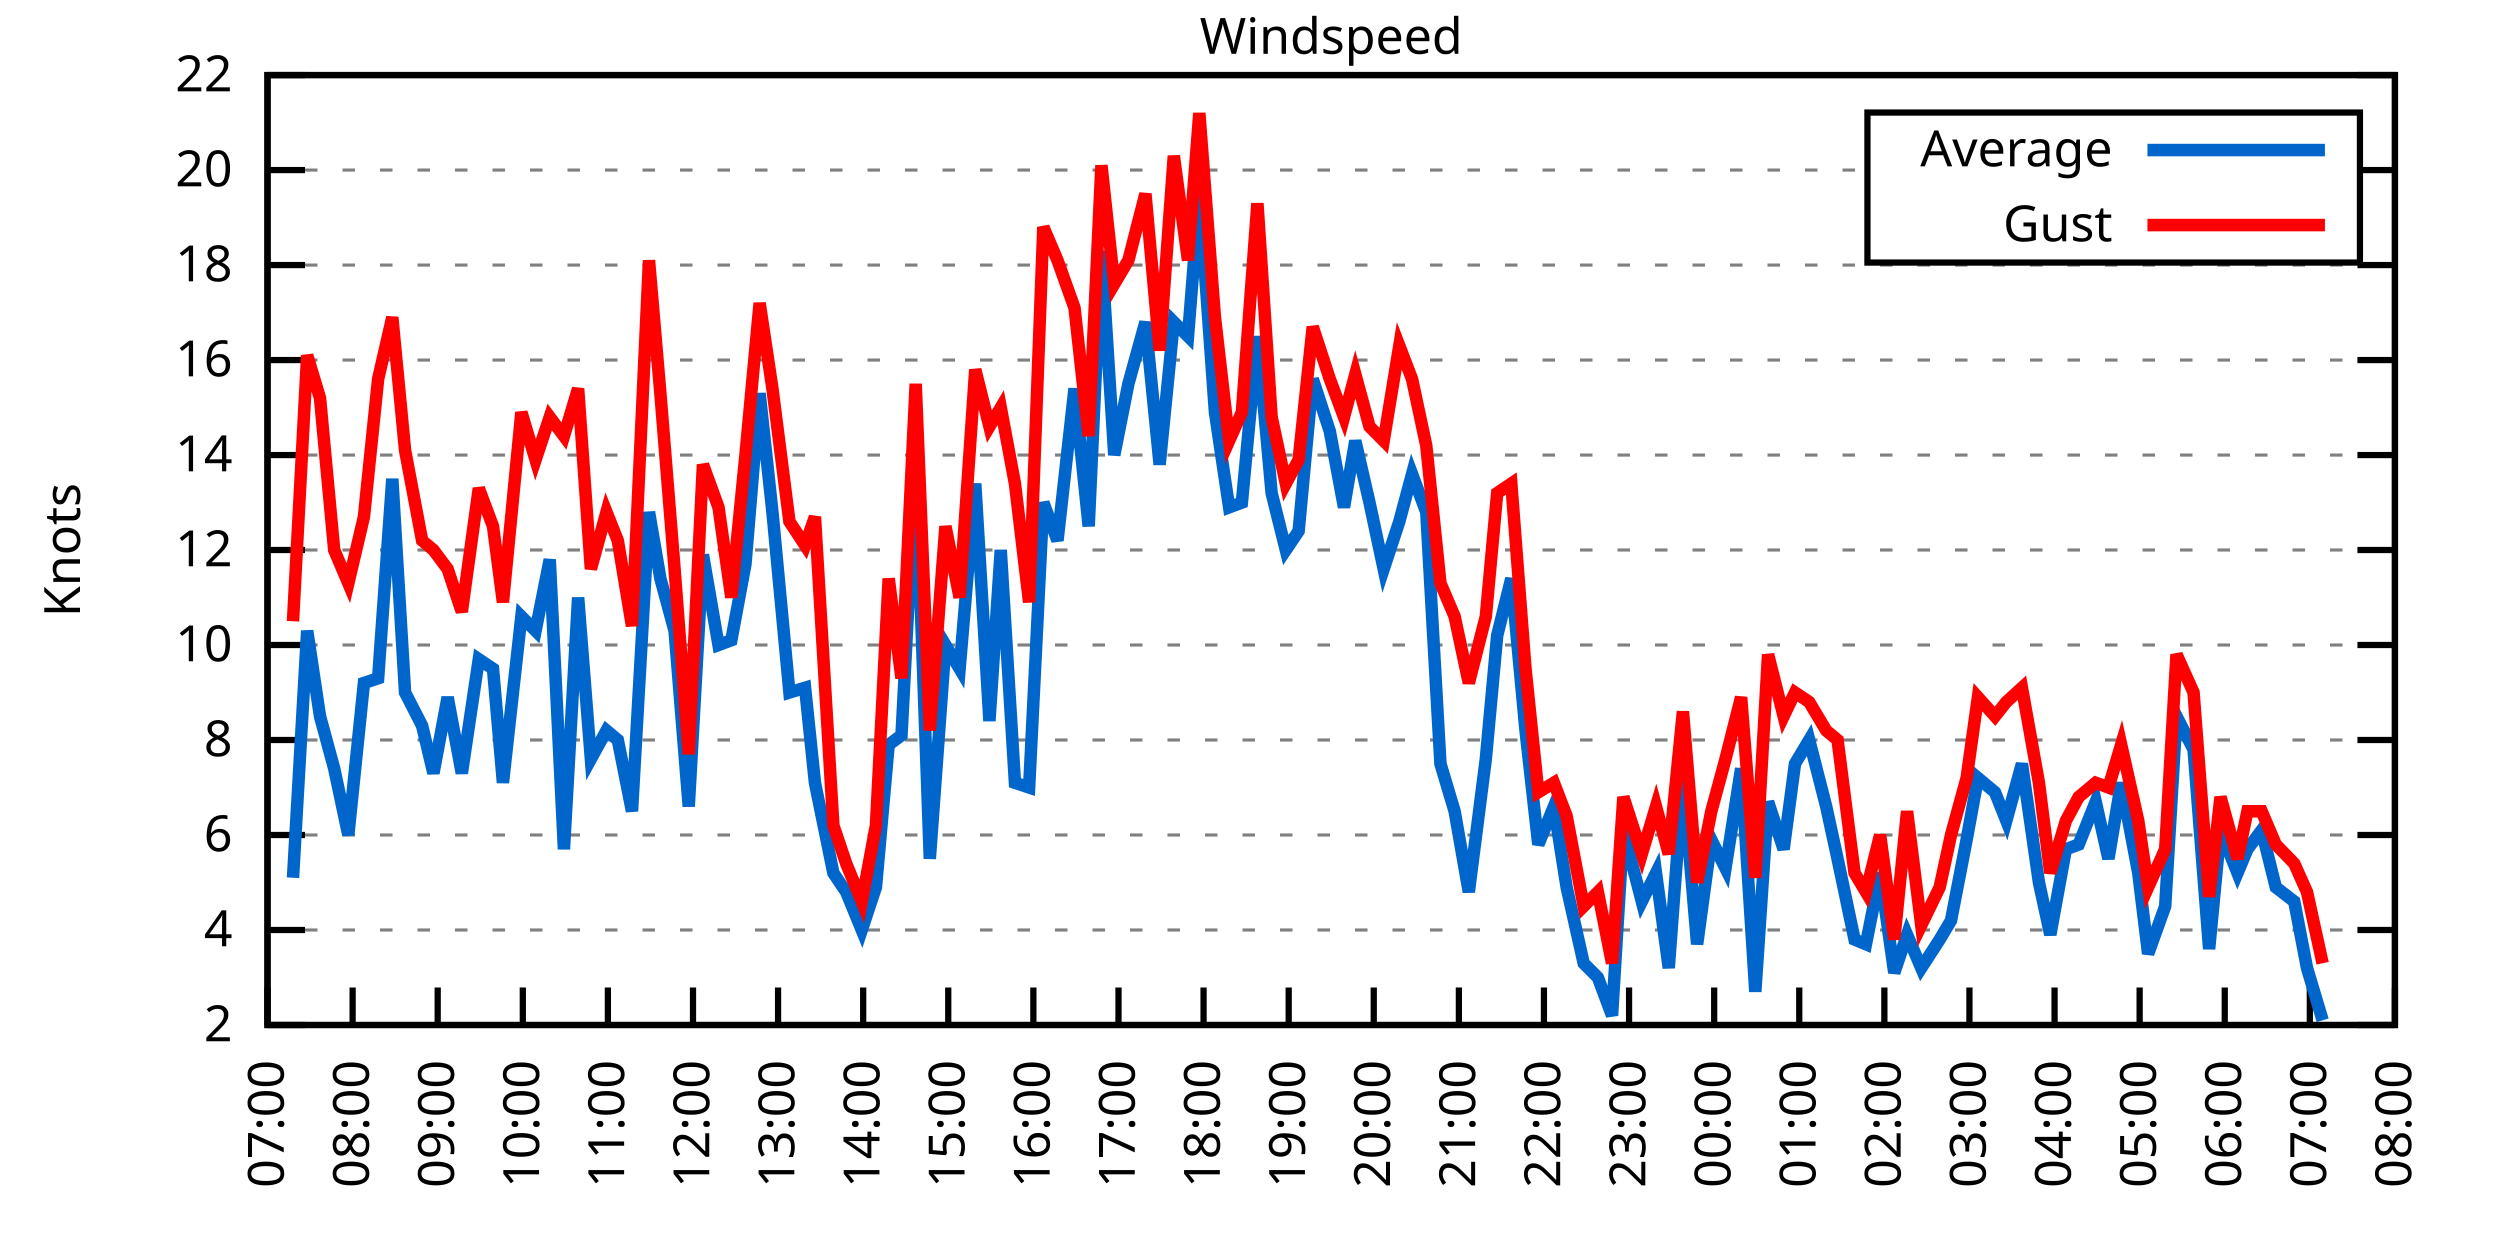
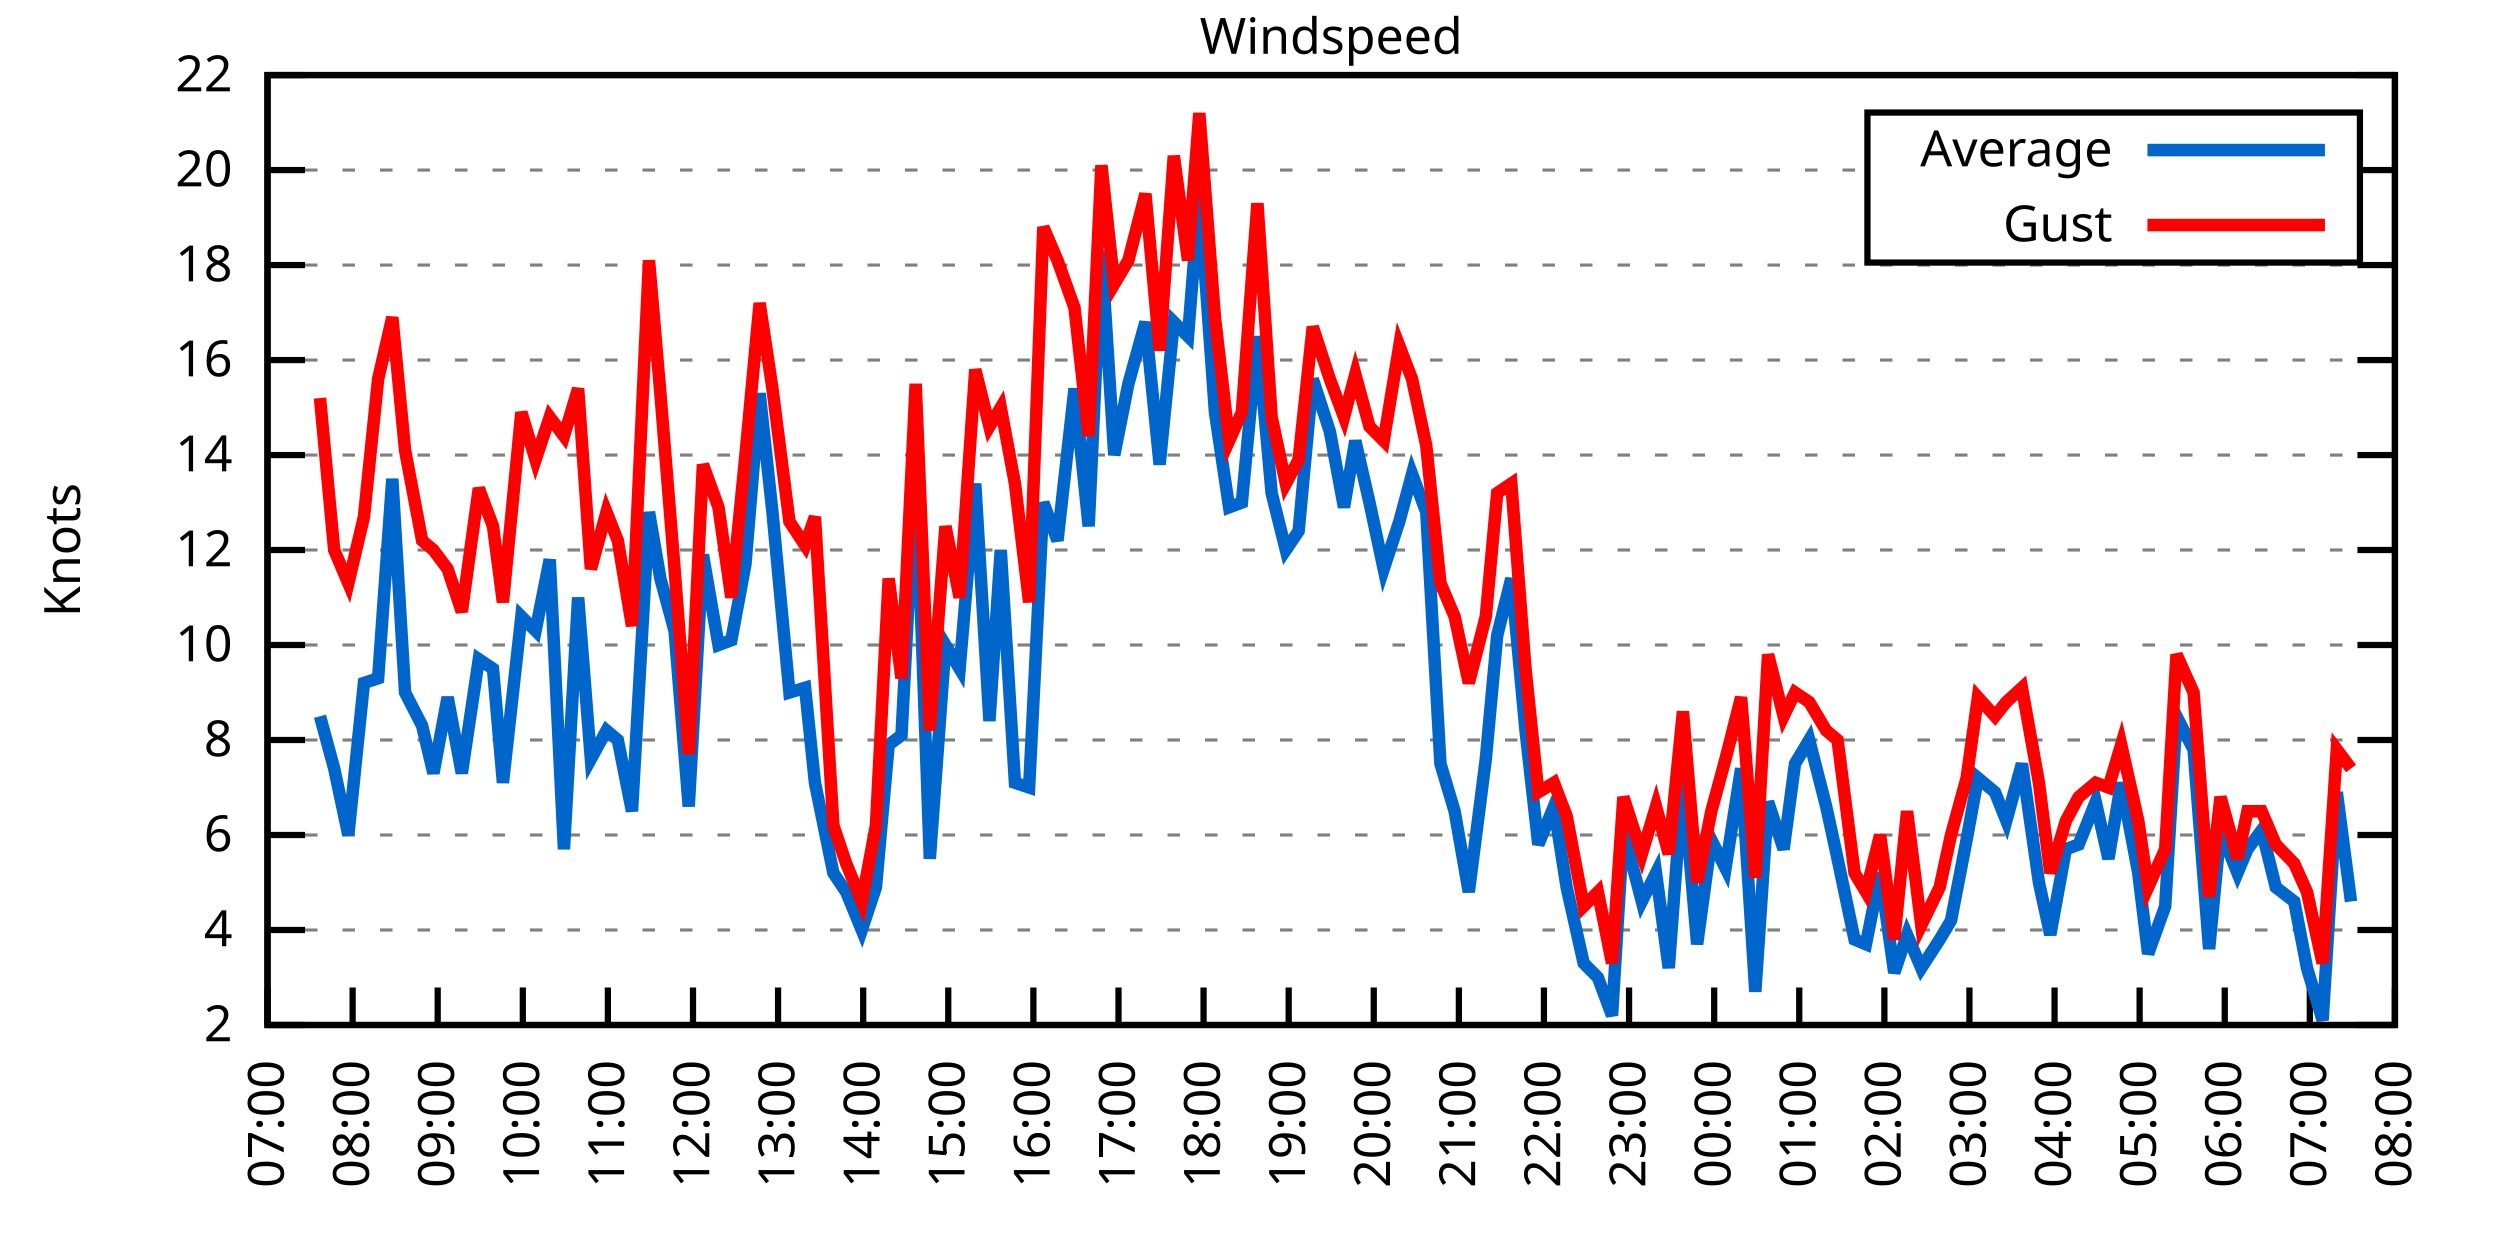
<svg xmlns="http://www.w3.org/2000/svg" xmlns:xlink="http://www.w3.org/1999/xlink" width="400" height="200" viewBox="0 0 400 200">
  <g id="gnuplot_canvas">
    <rect x="0" y="0" width="400" height="200" fill="none" />
    <defs>
      <circle id="gpDot" r="0.5" stroke-width="0.5" stroke="currentColor" />
      <path id="gpPt0" stroke-width="0.333" stroke="currentColor" d="M-1,0 h2 M0,-1 v2" />
      <path id="gpPt1" stroke-width="0.333" stroke="currentColor" d="M-1,-1 L1,1 M1,-1 L-1,1" />
      <path id="gpPt2" stroke-width="0.333" stroke="currentColor" d="M-1,0 L1,0 M0,-1 L0,1 M-1,-1 L1,1 M-1,1 L1,-1" />
      <rect id="gpPt3" stroke-width="0.333" stroke="currentColor" x="-1" y="-1" width="2" height="2" />
      <rect id="gpPt4" stroke-width="0.333" stroke="currentColor" fill="currentColor" x="-1" y="-1" width="2" height="2" />
      <circle id="gpPt5" stroke-width="0.333" stroke="currentColor" cx="0" cy="0" r="1" />
      <use xlink:href="#gpPt5" id="gpPt6" fill="currentColor" stroke="none" />
      <path id="gpPt7" stroke-width="0.333" stroke="currentColor" d="M0,-1.33 L-1.33,0.67 L1.33,0.67 z" />
      <use xlink:href="#gpPt7" id="gpPt8" fill="currentColor" stroke="none" />
      <use xlink:href="#gpPt7" id="gpPt9" stroke="currentColor" transform="rotate(180)" />
      <use xlink:href="#gpPt9" id="gpPt10" fill="currentColor" stroke="none" />
      <use xlink:href="#gpPt3" id="gpPt11" stroke="currentColor" transform="rotate(45)" />
      <use xlink:href="#gpPt11" id="gpPt12" fill="currentColor" stroke="none" />
      <path id="gpPt13" stroke-width="0.333" stroke="currentColor" d="M0,1.330 L1.265,0.411 L0.782,-1.067 L-0.782,-1.076 L-1.265,0.411 z" />
      <use xlink:href="#gpPt13" id="gpPt14" fill="currentColor" stroke="none" />
      <filter id="textbox" filterUnits="objectBoundingBox" x="0" y="0" height="1" width="1">
        <feFlood flood-color="white" flood-opacity="1" result="bgnd" />
        <feComposite in="SourceGraphic" in2="bgnd" operator="atop" />
      </filter>
      <filter id="greybox" filterUnits="objectBoundingBox" x="0" y="0" height="1" width="1">
        <feFlood flood-color="lightgrey" flood-opacity="1" result="grey" />
        <feComposite in="SourceGraphic" in2="grey" operator="atop" />
      </filter>
    </defs>
    <g fill="none" color="white" stroke="currentColor" stroke-width="1.00" stroke-linecap="butt" stroke-linejoin="miter">
</g>
    <g fill="none" color="black" stroke="currentColor" stroke-width="1.00" stroke-linecap="butt" stroke-linejoin="miter">
      <g stroke="none" shape-rendering="crispEdges">
        <polygon fill="rgb(255, 255, 255)" points="42.80,164.00 383.18,164.00 383.18,12.02 42.80,12.02 " />
      </g>
    </g>
    <g fill="none" color="black" stroke="currentColor" stroke-width="1.00" stroke-linecap="butt" stroke-linejoin="miter">
</g>
    <g fill="none" color="black" stroke="black" stroke-width="0.50" stroke-linecap="butt" stroke-linejoin="miter">
</g>
    <g fill="none" color="gray" stroke="currentColor" stroke-width="0.50" stroke-linecap="butt" stroke-linejoin="miter">
      <path stroke="gray" stroke-dasharray="2,4" class="gridline" d="M42.80,164.00 L383.19,164.00  " />
    </g>
    <g fill="none" color="gray" stroke="gray" stroke-width="1.00" stroke-linecap="butt" stroke-linejoin="miter">
</g>
    <g fill="none" color="black" stroke="currentColor" stroke-width="1.00" stroke-linecap="butt" stroke-linejoin="miter">
      <path stroke="black" d="M42.80,164.00 L48.80,164.00 M383.19,164.00 L377.19,164.00  " />
      <g transform="translate(37.20,166.60)" stroke="none" fill="black" font-family="Sans" font-size="8.00" text-anchor="end">
        <text>
          <tspan font-family="Sans"> 2</tspan>
        </text>
      </g>
    </g>
    <g fill="none" color="black" stroke="currentColor" stroke-width="1.00" stroke-linecap="butt" stroke-linejoin="miter">
</g>
    <g fill="none" color="black" stroke="black" stroke-width="0.50" stroke-linecap="butt" stroke-linejoin="miter">
</g>
    <g fill="none" color="gray" stroke="currentColor" stroke-width="0.50" stroke-linecap="butt" stroke-linejoin="miter">
      <path stroke="gray" stroke-dasharray="2,4" class="gridline" d="M42.80,148.80 L383.19,148.80  " />
    </g>
    <g fill="none" color="gray" stroke="gray" stroke-width="1.00" stroke-linecap="butt" stroke-linejoin="miter">
</g>
    <g fill="none" color="black" stroke="currentColor" stroke-width="1.00" stroke-linecap="butt" stroke-linejoin="miter">
      <path stroke="black" d="M42.80,148.80 L48.80,148.80 M383.19,148.80 L377.19,148.80  " />
      <g transform="translate(37.20,151.40)" stroke="none" fill="black" font-family="Sans" font-size="8.00" text-anchor="end">
        <text>
          <tspan font-family="Sans"> 4</tspan>
        </text>
      </g>
    </g>
    <g fill="none" color="black" stroke="currentColor" stroke-width="1.00" stroke-linecap="butt" stroke-linejoin="miter">
</g>
    <g fill="none" color="black" stroke="black" stroke-width="0.50" stroke-linecap="butt" stroke-linejoin="miter">
</g>
    <g fill="none" color="gray" stroke="currentColor" stroke-width="0.50" stroke-linecap="butt" stroke-linejoin="miter">
      <path stroke="gray" stroke-dasharray="2,4" class="gridline" d="M42.80,133.60 L383.19,133.60  " />
    </g>
    <g fill="none" color="gray" stroke="gray" stroke-width="1.00" stroke-linecap="butt" stroke-linejoin="miter">
</g>
    <g fill="none" color="black" stroke="currentColor" stroke-width="1.00" stroke-linecap="butt" stroke-linejoin="miter">
      <path stroke="black" d="M42.80,133.60 L48.80,133.60 M383.19,133.60 L377.19,133.60  " />
      <g transform="translate(37.20,136.20)" stroke="none" fill="black" font-family="Sans" font-size="8.00" text-anchor="end">
        <text>
          <tspan font-family="Sans"> 6</tspan>
        </text>
      </g>
    </g>
    <g fill="none" color="black" stroke="currentColor" stroke-width="1.00" stroke-linecap="butt" stroke-linejoin="miter">
</g>
    <g fill="none" color="black" stroke="black" stroke-width="0.50" stroke-linecap="butt" stroke-linejoin="miter">
</g>
    <g fill="none" color="gray" stroke="currentColor" stroke-width="0.50" stroke-linecap="butt" stroke-linejoin="miter">
      <path stroke="gray" stroke-dasharray="2,4" class="gridline" d="M42.80,118.40 L383.19,118.40  " />
    </g>
    <g fill="none" color="gray" stroke="gray" stroke-width="1.00" stroke-linecap="butt" stroke-linejoin="miter">
</g>
    <g fill="none" color="black" stroke="currentColor" stroke-width="1.00" stroke-linecap="butt" stroke-linejoin="miter">
      <path stroke="black" d="M42.80,118.40 L48.80,118.40 M383.19,118.40 L377.19,118.40  " />
      <g transform="translate(37.20,121.00)" stroke="none" fill="black" font-family="Sans" font-size="8.00" text-anchor="end">
        <text>
          <tspan font-family="Sans"> 8</tspan>
        </text>
      </g>
    </g>
    <g fill="none" color="black" stroke="currentColor" stroke-width="1.00" stroke-linecap="butt" stroke-linejoin="miter">
</g>
    <g fill="none" color="black" stroke="black" stroke-width="0.50" stroke-linecap="butt" stroke-linejoin="miter">
</g>
    <g fill="none" color="gray" stroke="currentColor" stroke-width="0.50" stroke-linecap="butt" stroke-linejoin="miter">
      <path stroke="gray" stroke-dasharray="2,4" class="gridline" d="M42.80,103.20 L383.19,103.20  " />
    </g>
    <g fill="none" color="gray" stroke="gray" stroke-width="1.00" stroke-linecap="butt" stroke-linejoin="miter">
</g>
    <g fill="none" color="black" stroke="currentColor" stroke-width="1.00" stroke-linecap="butt" stroke-linejoin="miter">
      <path stroke="black" d="M42.80,103.20 L48.80,103.20 M383.19,103.20 L377.19,103.20  " />
      <g transform="translate(37.20,105.80)" stroke="none" fill="black" font-family="Sans" font-size="8.00" text-anchor="end">
        <text>
          <tspan font-family="Sans"> 10</tspan>
        </text>
      </g>
    </g>
    <g fill="none" color="black" stroke="currentColor" stroke-width="1.00" stroke-linecap="butt" stroke-linejoin="miter">
</g>
    <g fill="none" color="black" stroke="black" stroke-width="0.50" stroke-linecap="butt" stroke-linejoin="miter">
</g>
    <g fill="none" color="gray" stroke="currentColor" stroke-width="0.50" stroke-linecap="butt" stroke-linejoin="miter">
      <path stroke="gray" stroke-dasharray="2,4" class="gridline" d="M42.80,88.00 L383.19,88.00  " />
    </g>
    <g fill="none" color="gray" stroke="gray" stroke-width="1.00" stroke-linecap="butt" stroke-linejoin="miter">
</g>
    <g fill="none" color="black" stroke="currentColor" stroke-width="1.00" stroke-linecap="butt" stroke-linejoin="miter">
      <path stroke="black" d="M42.80,88.00 L48.80,88.00 M383.19,88.00 L377.19,88.00  " />
      <g transform="translate(37.20,90.60)" stroke="none" fill="black" font-family="Sans" font-size="8.00" text-anchor="end">
        <text>
          <tspan font-family="Sans"> 12</tspan>
        </text>
      </g>
    </g>
    <g fill="none" color="black" stroke="currentColor" stroke-width="1.00" stroke-linecap="butt" stroke-linejoin="miter">
</g>
    <g fill="none" color="black" stroke="black" stroke-width="0.50" stroke-linecap="butt" stroke-linejoin="miter">
</g>
    <g fill="none" color="gray" stroke="currentColor" stroke-width="0.50" stroke-linecap="butt" stroke-linejoin="miter">
      <path stroke="gray" stroke-dasharray="2,4" class="gridline" d="M42.80,72.81 L383.19,72.81  " />
    </g>
    <g fill="none" color="gray" stroke="gray" stroke-width="1.00" stroke-linecap="butt" stroke-linejoin="miter">
</g>
    <g fill="none" color="black" stroke="currentColor" stroke-width="1.00" stroke-linecap="butt" stroke-linejoin="miter">
      <path stroke="black" d="M42.80,72.81 L48.80,72.81 M383.19,72.81 L377.19,72.81  " />
      <g transform="translate(37.20,75.41)" stroke="none" fill="black" font-family="Sans" font-size="8.00" text-anchor="end">
        <text>
          <tspan font-family="Sans"> 14</tspan>
        </text>
      </g>
    </g>
    <g fill="none" color="black" stroke="currentColor" stroke-width="1.00" stroke-linecap="butt" stroke-linejoin="miter">
</g>
    <g fill="none" color="black" stroke="black" stroke-width="0.50" stroke-linecap="butt" stroke-linejoin="miter">
</g>
    <g fill="none" color="gray" stroke="currentColor" stroke-width="0.50" stroke-linecap="butt" stroke-linejoin="miter">
      <path stroke="gray" stroke-dasharray="2,4" class="gridline" d="M42.80,57.61 L383.19,57.61  " />
    </g>
    <g fill="none" color="gray" stroke="gray" stroke-width="1.00" stroke-linecap="butt" stroke-linejoin="miter">
</g>
    <g fill="none" color="black" stroke="currentColor" stroke-width="1.00" stroke-linecap="butt" stroke-linejoin="miter">
      <path stroke="black" d="M42.80,57.61 L48.80,57.61 M383.19,57.61 L377.19,57.61  " />
      <g transform="translate(37.20,60.21)" stroke="none" fill="black" font-family="Sans" font-size="8.00" text-anchor="end">
        <text>
          <tspan font-family="Sans"> 16</tspan>
        </text>
      </g>
    </g>
    <g fill="none" color="black" stroke="currentColor" stroke-width="1.00" stroke-linecap="butt" stroke-linejoin="miter">
</g>
    <g fill="none" color="black" stroke="black" stroke-width="0.50" stroke-linecap="butt" stroke-linejoin="miter">
</g>
    <g fill="none" color="gray" stroke="currentColor" stroke-width="0.50" stroke-linecap="butt" stroke-linejoin="miter">
      <path stroke="gray" stroke-dasharray="2,4" class="gridline" d="M42.80,42.41 L383.19,42.41  " />
    </g>
    <g fill="none" color="gray" stroke="gray" stroke-width="1.00" stroke-linecap="butt" stroke-linejoin="miter">
</g>
    <g fill="none" color="black" stroke="currentColor" stroke-width="1.00" stroke-linecap="butt" stroke-linejoin="miter">
      <path stroke="black" d="M42.80,42.41 L48.80,42.41 M383.19,42.41 L377.19,42.41  " />
      <g transform="translate(37.20,45.01)" stroke="none" fill="black" font-family="Sans" font-size="8.00" text-anchor="end">
        <text>
          <tspan font-family="Sans"> 18</tspan>
        </text>
      </g>
    </g>
    <g fill="none" color="black" stroke="currentColor" stroke-width="1.00" stroke-linecap="butt" stroke-linejoin="miter">
</g>
    <g fill="none" color="black" stroke="black" stroke-width="0.50" stroke-linecap="butt" stroke-linejoin="miter">
</g>
    <g fill="none" color="gray" stroke="currentColor" stroke-width="0.50" stroke-linecap="butt" stroke-linejoin="miter">
      <path stroke="gray" stroke-dasharray="2,4" class="gridline" d="M42.80,27.21 L298.79,27.21 M377.59,27.21 L383.19,27.21  " />
    </g>
    <g fill="none" color="gray" stroke="gray" stroke-width="1.00" stroke-linecap="butt" stroke-linejoin="miter">
</g>
    <g fill="none" color="black" stroke="currentColor" stroke-width="1.00" stroke-linecap="butt" stroke-linejoin="miter">
      <path stroke="black" d="M42.80,27.21 L48.80,27.21 M383.19,27.21 L377.19,27.21  " />
      <g transform="translate(37.20,29.81)" stroke="none" fill="black" font-family="Sans" font-size="8.00" text-anchor="end">
        <text>
          <tspan font-family="Sans"> 20</tspan>
        </text>
      </g>
    </g>
    <g fill="none" color="black" stroke="currentColor" stroke-width="1.00" stroke-linecap="butt" stroke-linejoin="miter">
</g>
    <g fill="none" color="black" stroke="black" stroke-width="0.50" stroke-linecap="butt" stroke-linejoin="miter">
</g>
    <g fill="none" color="gray" stroke="currentColor" stroke-width="0.50" stroke-linecap="butt" stroke-linejoin="miter">
      <path stroke="gray" stroke-dasharray="2,4" class="gridline" d="M42.80,12.01 L383.19,12.01  " />
    </g>
    <g fill="none" color="gray" stroke="gray" stroke-width="1.00" stroke-linecap="butt" stroke-linejoin="miter">
</g>
    <g fill="none" color="black" stroke="currentColor" stroke-width="1.00" stroke-linecap="butt" stroke-linejoin="miter">
      <path stroke="black" d="M42.80,12.01 L48.80,12.01 M383.19,12.01 L377.19,12.01  " />
      <g transform="translate(37.20,14.61)" stroke="none" fill="black" font-family="Sans" font-size="8.00" text-anchor="end">
        <text>
          <tspan font-family="Sans"> 22</tspan>
        </text>
      </g>
    </g>
    <g fill="none" color="black" stroke="currentColor" stroke-width="1.00" stroke-linecap="butt" stroke-linejoin="miter">
      <path stroke="black" d="M42.80,164.00 L42.80,158.00  " />
      <g transform="translate(45.40,169.60) rotate(270.00)" stroke="none" fill="black" font-family="Sans" font-size="8.00" text-anchor="end">
        <text>
          <tspan font-family="Sans">07:00</tspan>
        </text>
      </g>
    </g>
    <g fill="none" color="black" stroke="currentColor" stroke-width="1.00" stroke-linecap="butt" stroke-linejoin="miter">
      <path stroke="black" d="M56.42,164.00 L56.42,158.00  " />
      <g transform="translate(59.02,169.60) rotate(270.00)" stroke="none" fill="black" font-family="Sans" font-size="8.00" text-anchor="end">
        <text>
          <tspan font-family="Sans">08:00</tspan>
        </text>
      </g>
    </g>
    <g fill="none" color="black" stroke="currentColor" stroke-width="1.00" stroke-linecap="butt" stroke-linejoin="miter">
      <path stroke="black" d="M70.03,164.00 L70.03,158.00  " />
      <g transform="translate(72.63,169.60) rotate(270.00)" stroke="none" fill="black" font-family="Sans" font-size="8.00" text-anchor="end">
        <text>
          <tspan font-family="Sans">09:00</tspan>
        </text>
      </g>
    </g>
    <g fill="none" color="black" stroke="currentColor" stroke-width="1.00" stroke-linecap="butt" stroke-linejoin="miter">
      <path stroke="black" d="M83.65,164.00 L83.65,158.00  " />
      <g transform="translate(86.25,169.60) rotate(270.00)" stroke="none" fill="black" font-family="Sans" font-size="8.00" text-anchor="end">
        <text>
          <tspan font-family="Sans">10:00</tspan>
        </text>
      </g>
    </g>
    <g fill="none" color="black" stroke="currentColor" stroke-width="1.00" stroke-linecap="butt" stroke-linejoin="miter">
      <path stroke="black" d="M97.26,164.00 L97.26,158.00  " />
      <g transform="translate(99.86,169.60) rotate(270.00)" stroke="none" fill="black" font-family="Sans" font-size="8.00" text-anchor="end">
        <text>
          <tspan font-family="Sans">11:00</tspan>
        </text>
      </g>
    </g>
    <g fill="none" color="black" stroke="currentColor" stroke-width="1.00" stroke-linecap="butt" stroke-linejoin="miter">
      <path stroke="black" d="M110.88,164.00 L110.88,158.00  " />
      <g transform="translate(113.48,169.60) rotate(270.00)" stroke="none" fill="black" font-family="Sans" font-size="8.00" text-anchor="end">
        <text>
          <tspan font-family="Sans">12:00</tspan>
        </text>
      </g>
    </g>
    <g fill="none" color="black" stroke="currentColor" stroke-width="1.00" stroke-linecap="butt" stroke-linejoin="miter">
      <path stroke="black" d="M124.49,164.00 L124.49,158.00  " />
      <g transform="translate(127.09,169.60) rotate(270.00)" stroke="none" fill="black" font-family="Sans" font-size="8.00" text-anchor="end">
        <text>
          <tspan font-family="Sans">13:00</tspan>
        </text>
      </g>
    </g>
    <g fill="none" color="black" stroke="currentColor" stroke-width="1.00" stroke-linecap="butt" stroke-linejoin="miter">
      <path stroke="black" d="M138.11,164.00 L138.11,158.00  " />
      <g transform="translate(140.71,169.60) rotate(270.00)" stroke="none" fill="black" font-family="Sans" font-size="8.00" text-anchor="end">
        <text>
          <tspan font-family="Sans">14:00</tspan>
        </text>
      </g>
    </g>
    <g fill="none" color="black" stroke="currentColor" stroke-width="1.00" stroke-linecap="butt" stroke-linejoin="miter">
      <path stroke="black" d="M151.72,164.00 L151.72,158.00  " />
      <g transform="translate(154.32,169.60) rotate(270.00)" stroke="none" fill="black" font-family="Sans" font-size="8.00" text-anchor="end">
        <text>
          <tspan font-family="Sans">15:00</tspan>
        </text>
      </g>
    </g>
    <g fill="none" color="black" stroke="currentColor" stroke-width="1.00" stroke-linecap="butt" stroke-linejoin="miter">
      <path stroke="black" d="M165.34,164.00 L165.34,158.00  " />
      <g transform="translate(167.94,169.60) rotate(270.00)" stroke="none" fill="black" font-family="Sans" font-size="8.00" text-anchor="end">
        <text>
          <tspan font-family="Sans">16:00</tspan>
        </text>
      </g>
    </g>
    <g fill="none" color="black" stroke="currentColor" stroke-width="1.00" stroke-linecap="butt" stroke-linejoin="miter">
      <path stroke="black" d="M178.96,164.00 L178.96,158.00  " />
      <g transform="translate(181.56,169.60) rotate(270.00)" stroke="none" fill="black" font-family="Sans" font-size="8.00" text-anchor="end">
        <text>
          <tspan font-family="Sans">17:00</tspan>
        </text>
      </g>
    </g>
    <g fill="none" color="black" stroke="currentColor" stroke-width="1.00" stroke-linecap="butt" stroke-linejoin="miter">
      <path stroke="black" d="M192.57,164.00 L192.57,158.00  " />
      <g transform="translate(195.17,169.60) rotate(270.00)" stroke="none" fill="black" font-family="Sans" font-size="8.00" text-anchor="end">
        <text>
          <tspan font-family="Sans">18:00</tspan>
        </text>
      </g>
    </g>
    <g fill="none" color="black" stroke="currentColor" stroke-width="1.00" stroke-linecap="butt" stroke-linejoin="miter">
      <path stroke="black" d="M206.19,164.00 L206.19,158.00  " />
      <g transform="translate(208.79,169.60) rotate(270.00)" stroke="none" fill="black" font-family="Sans" font-size="8.00" text-anchor="end">
        <text>
          <tspan font-family="Sans">19:00</tspan>
        </text>
      </g>
    </g>
    <g fill="none" color="black" stroke="currentColor" stroke-width="1.00" stroke-linecap="butt" stroke-linejoin="miter">
      <path stroke="black" d="M219.80,164.00 L219.80,158.00  " />
      <g transform="translate(222.40,169.60) rotate(270.00)" stroke="none" fill="black" font-family="Sans" font-size="8.00" text-anchor="end">
        <text>
          <tspan font-family="Sans">20:00</tspan>
        </text>
      </g>
    </g>
    <g fill="none" color="black" stroke="currentColor" stroke-width="1.00" stroke-linecap="butt" stroke-linejoin="miter">
      <path stroke="black" d="M233.42,164.00 L233.42,158.00  " />
      <g transform="translate(236.02,169.60) rotate(270.00)" stroke="none" fill="black" font-family="Sans" font-size="8.00" text-anchor="end">
        <text>
          <tspan font-family="Sans">21:00</tspan>
        </text>
      </g>
    </g>
    <g fill="none" color="black" stroke="currentColor" stroke-width="1.00" stroke-linecap="butt" stroke-linejoin="miter">
      <path stroke="black" d="M247.03,164.00 L247.03,158.00  " />
      <g transform="translate(249.63,169.60) rotate(270.00)" stroke="none" fill="black" font-family="Sans" font-size="8.00" text-anchor="end">
        <text>
          <tspan font-family="Sans">22:00</tspan>
        </text>
      </g>
    </g>
    <g fill="none" color="black" stroke="currentColor" stroke-width="1.00" stroke-linecap="butt" stroke-linejoin="miter">
      <path stroke="black" d="M260.65,164.00 L260.65,158.00  " />
      <g transform="translate(263.25,169.60) rotate(270.00)" stroke="none" fill="black" font-family="Sans" font-size="8.00" text-anchor="end">
        <text>
          <tspan font-family="Sans">23:00</tspan>
        </text>
      </g>
    </g>
    <g fill="none" color="black" stroke="currentColor" stroke-width="1.00" stroke-linecap="butt" stroke-linejoin="miter">
      <path stroke="black" d="M274.27,164.00 L274.27,158.00  " />
      <g transform="translate(276.87,169.60) rotate(270.00)" stroke="none" fill="black" font-family="Sans" font-size="8.00" text-anchor="end">
        <text>
          <tspan font-family="Sans">00:00</tspan>
        </text>
      </g>
    </g>
    <g fill="none" color="black" stroke="currentColor" stroke-width="1.00" stroke-linecap="butt" stroke-linejoin="miter">
      <path stroke="black" d="M287.88,164.00 L287.88,158.00  " />
      <g transform="translate(290.48,169.60) rotate(270.00)" stroke="none" fill="black" font-family="Sans" font-size="8.00" text-anchor="end">
        <text>
          <tspan font-family="Sans">01:00</tspan>
        </text>
      </g>
    </g>
    <g fill="none" color="black" stroke="currentColor" stroke-width="1.00" stroke-linecap="butt" stroke-linejoin="miter">
      <path stroke="black" d="M301.50,164.00 L301.50,158.00  " />
      <g transform="translate(304.10,169.60) rotate(270.00)" stroke="none" fill="black" font-family="Sans" font-size="8.00" text-anchor="end">
        <text>
          <tspan font-family="Sans">02:00</tspan>
        </text>
      </g>
    </g>
    <g fill="none" color="black" stroke="currentColor" stroke-width="1.00" stroke-linecap="butt" stroke-linejoin="miter">
      <path stroke="black" d="M315.11,164.00 L315.11,158.00  " />
      <g transform="translate(317.71,169.60) rotate(270.00)" stroke="none" fill="black" font-family="Sans" font-size="8.00" text-anchor="end">
        <text>
          <tspan font-family="Sans">03:00</tspan>
        </text>
      </g>
    </g>
    <g fill="none" color="black" stroke="currentColor" stroke-width="1.00" stroke-linecap="butt" stroke-linejoin="miter">
      <path stroke="black" d="M328.73,164.00 L328.73,158.00  " />
      <g transform="translate(331.33,169.60) rotate(270.00)" stroke="none" fill="black" font-family="Sans" font-size="8.00" text-anchor="end">
        <text>
          <tspan font-family="Sans">04:00</tspan>
        </text>
      </g>
    </g>
    <g fill="none" color="black" stroke="currentColor" stroke-width="1.00" stroke-linecap="butt" stroke-linejoin="miter">
      <path stroke="black" d="M342.34,164.00 L342.34,158.00  " />
      <g transform="translate(344.94,169.60) rotate(270.00)" stroke="none" fill="black" font-family="Sans" font-size="8.00" text-anchor="end">
        <text>
          <tspan font-family="Sans">05:00</tspan>
        </text>
      </g>
    </g>
    <g fill="none" color="black" stroke="currentColor" stroke-width="1.00" stroke-linecap="butt" stroke-linejoin="miter">
      <path stroke="black" d="M355.96,164.00 L355.96,158.00  " />
      <g transform="translate(358.56,169.60) rotate(270.00)" stroke="none" fill="black" font-family="Sans" font-size="8.00" text-anchor="end">
        <text>
          <tspan font-family="Sans">06:00</tspan>
        </text>
      </g>
    </g>
    <g fill="none" color="black" stroke="currentColor" stroke-width="1.00" stroke-linecap="butt" stroke-linejoin="miter">
      <path stroke="black" d="M369.57,164.00 L369.57,158.00  " />
      <g transform="translate(372.17,169.60) rotate(270.00)" stroke="none" fill="black" font-family="Sans" font-size="8.00" text-anchor="end">
        <text>
          <tspan font-family="Sans">07:00</tspan>
        </text>
      </g>
    </g>
    <g fill="none" color="black" stroke="currentColor" stroke-width="1.00" stroke-linecap="butt" stroke-linejoin="miter">
      <path stroke="black" d="M383.19,164.00 L383.19,158.00  " />
      <g transform="translate(385.79,169.60) rotate(270.00)" stroke="none" fill="black" font-family="Sans" font-size="8.00" text-anchor="end">
        <text>
          <tspan font-family="Sans">08:00</tspan>
        </text>
      </g>
    </g>
    <g fill="none" color="black" stroke="currentColor" stroke-width="1.00" stroke-linecap="butt" stroke-linejoin="miter">
</g>
    <g fill="none" color="black" stroke="currentColor" stroke-width="1.00" stroke-linecap="butt" stroke-linejoin="miter">
      <path stroke="black" d="M42.80,12.01 L42.80,164.00 L383.19,164.00 L383.19,12.01 L42.80,12.01 Z  " />
    </g>
    <g fill="none" color="black" stroke="currentColor" stroke-width="1.00" stroke-linecap="butt" stroke-linejoin="miter">
</g>
    <g fill="none" color="black" stroke="currentColor" stroke-width="1.00" stroke-linecap="butt" stroke-linejoin="miter">
      <path stroke="black" d="M298.79,42.01 L298.79,18.01 L377.59,18.01 L377.59,42.01 L298.79,42.01 Z  " />
    </g>
    <g id="Windspeed_plot_1">
      <g fill="none" color="white" stroke="black" stroke-width="2.00" stroke-linecap="butt" stroke-linejoin="miter">
</g>
      <g fill="none" color="black" stroke="currentColor" stroke-width="2.00" stroke-linecap="butt" stroke-linejoin="miter">
        <g transform="translate(337.99,26.61)" stroke="none" fill="black" font-family="Sans" font-size="8.00" text-anchor="end">
          <text>
            <tspan font-family="Sans">Average</tspan>
          </text>
        </g>
      </g>
      <g fill="none" color="black" stroke="currentColor" stroke-width="2.00" stroke-linecap="butt" stroke-linejoin="miter">
-         <path stroke="rgb(  0, 102, 204)" d="M343.59,24.01 L371.99,24.01 M46.88,140.44 L49.15,100.92 L51.20,114.60 L53.47,122.96 L55.73,133.60 L58.23,109.28   L60.50,108.52 L62.77,76.61 L64.81,110.80 L67.54,116.12 L69.35,123.72 L71.62,111.56 L73.89,123.72 L76.61,105.48   L78.88,107.00 L80.47,125.24 L83.42,98.64 L85.69,100.92 L87.96,89.52 L90.23,135.88 L92.50,95.60 L94.54,121.44   L97.04,116.88 L98.85,118.40 L101.12,129.80 L103.84,81.93 L105.66,92.56 L107.93,100.92 L110.20,129.04 L112.47,88.76   L114.96,103.20 L117.01,102.44 L119.27,90.28 L121.54,62.93 L123.59,81.93 L126.31,110.80 L128.81,110.04 L130.39,125.24   L133.34,139.68 L135.39,142.72 L137.88,148.80 L140.15,141.96 L142.19,119.16 L144.24,117.64 L146.51,74.33 L148.77,137.40   L151.27,103.20 L153.54,107.00 L156.04,77.37 L158.31,115.36 L160.12,88.00 L162.39,125.24 L164.66,126.00 L166.93,80.41   L169.20,86.49 L171.92,62.17 L174.19,84.21 L176.23,40.13 L178.28,72.81 L180.54,61.41 L183.27,51.53 L185.54,74.33   L187.81,51.53 L190.08,53.81 L191.89,31.01 L194.39,65.97 L196.66,81.17 L198.70,80.41 L201.19,53.81 L203.46,78.89   L205.73,88.00 L207.78,84.97 L210.04,60.65 L212.77,69.01 L215.04,81.17 L216.85,70.53 L219.12,80.41 L221.39,91.04   L223.89,83.45 L225.93,75.85 L228.20,81.93 L230.47,122.20 L232.74,129.80 L235.01,142.72 L237.73,121.44 L239.55,101.68   L241.81,92.56 L244.08,116.88 L246.13,135.12 L248.62,129.04 L250.66,141.96 L253.39,154.12 L255.66,156.40 L257.93,162.48   L259.74,132.84 L262.69,144.24 L264.96,139.68 L267.00,154.88 L269.27,124.48 L271.54,151.08 L273.81,134.36 L276.08,138.92   L278.58,122.96 L280.85,158.68 L282.89,128.28 L285.38,135.88 L287.20,122.20 L289.47,118.40 L292.19,129.04 L294.01,137.40   L296.73,150.32 L298.55,151.08 L300.82,139.68 L303.08,155.64 L305.13,149.56 L307.40,154.88 L310.35,150.32 L312.16,147.28   L314.66,134.36 L316.47,124.48 L319.20,126.76 L321.01,131.32 L323.51,122.20 L326.23,141.20 L328.05,149.56 L330.54,135.88   L332.59,135.12 L335.31,128.28 L337.35,137.40 L339.39,125.24 L342.12,139.68 L343.70,152.60 L346.43,145.00 L348.24,114.60   L350.97,119.92 L353.46,151.84 L355.28,132.84 L358.00,139.68 L359.59,135.88 L361.86,132.84 L364.13,141.96 L367.08,144.24   L369.12,154.88 L371.62,163.24  " />
+         <path stroke="rgb(  0, 102, 204)" d="M343.59,24.01 L371.99,24.01 M51.20,114.60 L53.47,122.96 L55.73,133.60 L58.23,109.28 L60.50,108.52 L62.77,76.61   L64.81,110.80 L67.54,116.12 L69.35,123.72 L71.62,111.56 L73.89,123.72 L76.61,105.48 L78.88,107.00 L80.47,125.24   L83.42,98.64 L85.69,100.92 L87.96,89.52 L90.23,135.88 L92.50,95.60 L94.54,121.44 L97.04,116.88 L98.85,118.40   L101.12,129.80 L103.84,81.93 L105.66,92.56 L107.93,100.92 L110.20,129.04 L112.47,88.76 L114.96,103.20 L117.01,102.44   L119.27,90.28 L121.54,62.93 L123.59,81.93 L126.31,110.80 L128.81,110.04 L130.39,125.24 L133.34,139.68 L135.39,142.72   L137.88,148.80 L140.15,141.96 L142.19,119.16 L144.24,117.64 L146.51,74.33 L148.77,137.40 L151.27,103.20 L153.54,107.00   L156.04,77.37 L158.31,115.36 L160.12,88.00 L162.39,125.24 L164.66,126.00 L166.93,80.41 L169.20,86.49 L171.92,62.17   L174.19,84.21 L176.23,40.13 L178.28,72.81 L180.54,61.41 L183.27,51.53 L185.54,74.33 L187.81,51.53 L190.08,53.81   L191.89,31.01 L194.39,65.97 L196.66,81.17 L198.70,80.41 L201.19,53.81 L203.46,78.89 L205.73,88.00 L207.78,84.97   L210.04,60.65 L212.77,69.01 L215.04,81.17 L216.85,70.53 L219.12,80.41 L221.39,91.04 L223.89,83.45 L225.93,75.85   L228.20,81.93 L230.47,122.20 L232.74,129.80 L235.01,142.72 L237.73,121.44 L239.55,101.68 L241.81,92.56 L244.08,116.88   L246.13,135.12 L248.62,129.04 L250.66,141.96 L253.39,154.12 L255.66,156.40 L257.93,162.48 L259.74,132.84 L262.69,144.24   L264.96,139.68 L267.00,154.88 L269.27,124.48 L271.54,151.08 L273.81,134.36 L276.08,138.92 L278.58,122.96 L280.85,158.68   L282.89,128.28 L285.38,135.88 L287.20,122.20 L289.47,118.40 L292.19,129.04 L294.01,137.40 L296.73,150.32 L298.55,151.08   L300.82,139.68 L303.08,155.64 L305.13,149.56 L307.40,154.88 L310.35,150.32 L312.16,147.28 L314.66,134.36 L316.47,124.48   L319.20,126.76 L321.01,131.32 L323.51,122.20 L326.23,141.20 L328.05,149.56 L330.54,135.88 L332.59,135.12 L335.31,128.28   L337.35,137.40 L339.39,125.24 L342.12,139.68 L343.70,152.60 L346.43,145.00 L348.24,114.60 L350.97,119.92 L353.46,151.84   L355.28,132.84 L358.00,139.68 L359.59,135.88 L361.86,132.84 L364.13,141.96 L367.08,144.24 L369.12,154.88 L371.62,163.24   L373.89,126.76 L376.16,144.24  " />
      </g>
    </g>
    <g id="Windspeed_plot_2">
      <g fill="none" color="black" stroke="currentColor" stroke-width="2.00" stroke-linecap="butt" stroke-linejoin="miter">
        <g transform="translate(337.99,38.61)" stroke="none" fill="black" font-family="Sans" font-size="8.00" text-anchor="end">
          <text>
            <tspan font-family="Sans">Gust</tspan>
          </text>
        </g>
      </g>
      <g fill="none" color="black" stroke="currentColor" stroke-width="2.00" stroke-linecap="butt" stroke-linejoin="miter">
-         <path stroke="rgb(255,   0,   0)" d="M343.59,36.01 L371.99,36.01 M46.88,99.40 L49.15,56.85 L51.20,63.69 L53.47,88.00 L55.73,93.32 L58.23,82.69   L60.50,60.65 L62.77,50.77 L64.81,72.05 L67.54,86.49 L69.35,88.00 L71.62,91.04 L73.89,97.88 L76.61,78.13   L78.88,84.21 L80.47,96.36 L83.42,65.97 L85.69,73.57 L87.96,66.73 L90.23,69.77 L92.50,62.17 L94.54,91.04   L97.04,81.93 L98.85,86.49 L101.12,100.16 L103.84,41.65 L105.66,62.93 L107.93,91.04 L110.20,120.68 L112.47,74.33   L114.96,81.17 L117.01,95.60 L119.27,72.81 L121.54,48.49 L123.59,62.17 L126.31,83.45 L128.81,87.25 L130.39,82.69   L133.34,132.08 L135.39,138.16 L137.88,144.24 L140.15,132.08 L142.19,92.56 L144.24,108.52 L146.51,61.41 L148.77,116.88   L151.27,84.21 L153.54,95.60 L156.04,59.13 L158.31,68.25 L160.12,65.21 L162.39,77.37 L164.66,96.36 L166.93,36.33   L169.20,41.65 L171.92,49.25 L174.19,69.77 L176.23,26.45 L178.28,45.45 L180.54,41.65 L183.27,31.01 L185.54,56.09   L187.81,24.93 L190.08,41.65 L191.89,18.09 L194.39,50.77 L196.66,70.53 L198.70,65.97 L201.19,32.53 L203.46,66.73   L205.73,77.37 L207.78,73.57 L210.04,52.29 L212.77,60.65 L215.04,66.73 L216.85,59.89 L219.12,68.25 L221.39,70.53   L223.89,55.33 L225.93,60.65 L228.20,71.29 L230.47,93.32 L232.74,98.64 L235.01,109.28 L237.73,98.64 L239.55,78.89   L241.81,77.37 L244.08,107.00 L246.13,126.76 L248.62,125.24 L250.66,130.56 L253.39,145.00 L255.66,142.72 L257.93,154.12   L259.74,127.52 L262.69,136.64 L264.96,129.04 L267.00,136.64 L269.27,113.84 L271.54,141.20 L273.81,129.80 L276.08,121.44   L278.58,111.56 L280.85,140.44 L282.89,104.72 L285.38,114.60 L287.20,110.80 L289.47,112.32 L292.19,116.88 L294.01,118.40   L296.73,139.68 L298.55,142.72 L300.82,133.60 L303.08,150.32 L305.13,129.80 L307.40,148.04 L310.35,141.96 L312.16,133.60   L314.66,124.48 L316.47,111.56 L319.20,114.60 L321.01,112.32 L323.51,110.04 L326.23,125.24 L328.05,139.68 L330.54,131.32   L332.59,127.52 L335.31,125.24 L337.35,126.00 L339.39,119.16 L342.12,131.32 L343.70,141.96 L346.43,135.88 L348.24,104.72   L350.97,110.80 L353.46,143.48 L355.28,127.52 L358.00,137.40 L359.59,129.80 L361.86,129.80 L364.13,135.12 L367.08,138.16   L369.12,142.72 L371.62,154.12  " />
+         <path stroke="rgb(255,   0,   0)" d="M343.59,36.01 L371.99,36.01 M51.20,63.69 L53.47,88.00 L55.73,93.32 L58.23,82.69 L60.50,60.65 L62.77,50.77   L64.81,72.05 L67.54,86.49 L69.35,88.00 L71.62,91.04 L73.89,97.88 L76.61,78.13 L78.88,84.21 L80.47,96.36   L83.42,65.97 L85.69,73.57 L87.96,66.73 L90.23,69.77 L92.50,62.17 L94.54,91.04 L97.04,81.93 L98.85,86.49   L101.12,100.16 L103.84,41.65 L105.66,62.93 L107.93,91.04 L110.20,120.68 L112.47,74.33 L114.96,81.17 L117.01,95.60   L119.27,72.81 L121.54,48.49 L123.59,62.17 L126.31,83.45 L128.81,87.25 L130.39,82.69 L133.34,132.08 L135.39,138.16   L137.88,144.24 L140.15,132.08 L142.19,92.56 L144.24,108.52 L146.51,61.41 L148.77,116.88 L151.27,84.21 L153.54,95.60   L156.04,59.13 L158.31,68.25 L160.12,65.21 L162.39,77.37 L164.66,96.36 L166.93,36.33 L169.20,41.65 L171.92,49.25   L174.19,69.77 L176.23,26.45 L178.28,45.45 L180.54,41.65 L183.27,31.01 L185.54,56.09 L187.81,24.93 L190.08,41.65   L191.89,18.09 L194.39,50.77 L196.66,70.53 L198.70,65.97 L201.19,32.53 L203.46,66.73 L205.73,77.37 L207.78,73.57   L210.04,52.29 L212.77,60.65 L215.04,66.73 L216.85,59.89 L219.12,68.25 L221.39,70.53 L223.89,55.33 L225.93,60.65   L228.20,71.29 L230.47,93.32 L232.74,98.64 L235.01,109.28 L237.73,98.64 L239.55,78.89 L241.81,77.37 L244.08,107.00   L246.13,126.76 L248.62,125.24 L250.66,130.56 L253.39,145.00 L255.66,142.72 L257.93,154.12 L259.74,127.52 L262.69,136.64   L264.96,129.04 L267.00,136.64 L269.27,113.84 L271.54,141.20 L273.81,129.80 L276.08,121.44 L278.58,111.56 L280.85,140.44   L282.89,104.72 L285.38,114.60 L287.20,110.80 L289.47,112.32 L292.19,116.88 L294.01,118.40 L296.73,139.68 L298.55,142.72   L300.82,133.60 L303.08,150.32 L305.13,129.80 L307.40,148.04 L310.35,141.96 L312.16,133.60 L314.66,124.48 L316.47,111.56   L319.20,114.60 L321.01,112.32 L323.51,110.04 L326.23,125.24 L328.05,139.68 L330.54,131.32 L332.59,127.52 L335.31,125.24   L337.35,126.00 L339.39,119.16 L342.12,131.32 L343.70,141.96 L346.43,135.88 L348.24,104.72 L350.97,110.80 L353.46,143.48   L355.28,127.52 L358.00,137.40 L359.59,129.80 L361.86,129.80 L364.13,135.12 L367.08,138.16 L369.12,142.72 L371.62,154.12   L373.89,119.92 L376.16,122.96  " />
      </g>
    </g>
    <g fill="none" color="black" stroke="currentColor" stroke-width="2.00" stroke-linecap="butt" stroke-linejoin="miter">
</g>
    <g fill="none" color="black" stroke="black" stroke-width="1.00" stroke-linecap="butt" stroke-linejoin="miter">
</g>
    <g fill="none" color="black" stroke="currentColor" stroke-width="1.00" stroke-linecap="butt" stroke-linejoin="miter">
      <path stroke="black" d="M42.80,12.01 L42.80,164.00 L383.19,164.00 L383.19,12.01 L42.80,12.01 Z  " />
      <g transform="translate(12.80,88.01) rotate(270.00)" stroke="none" fill="black" font-family="Sans" font-size="8.00" text-anchor="middle">
        <text>
          <tspan font-family="Sans">Knots</tspan>
        </text>
      </g>
    </g>
    <g fill="none" color="black" stroke="currentColor" stroke-width="1.00" stroke-linecap="butt" stroke-linejoin="miter">
</g>
    <g fill="none" color="black" stroke="currentColor" stroke-width="1.00" stroke-linecap="butt" stroke-linejoin="miter">
      <g transform="translate(212.99,8.61)" stroke="none" fill="black" font-family="Sans" font-size="8.00" text-anchor="middle">
        <text>
          <tspan font-family="Sans">Windspeed</tspan>
        </text>
      </g>
    </g>
    <g fill="none" color="black" stroke="currentColor" stroke-width="1.00" stroke-linecap="butt" stroke-linejoin="miter">
</g>
  </g>
</svg>
